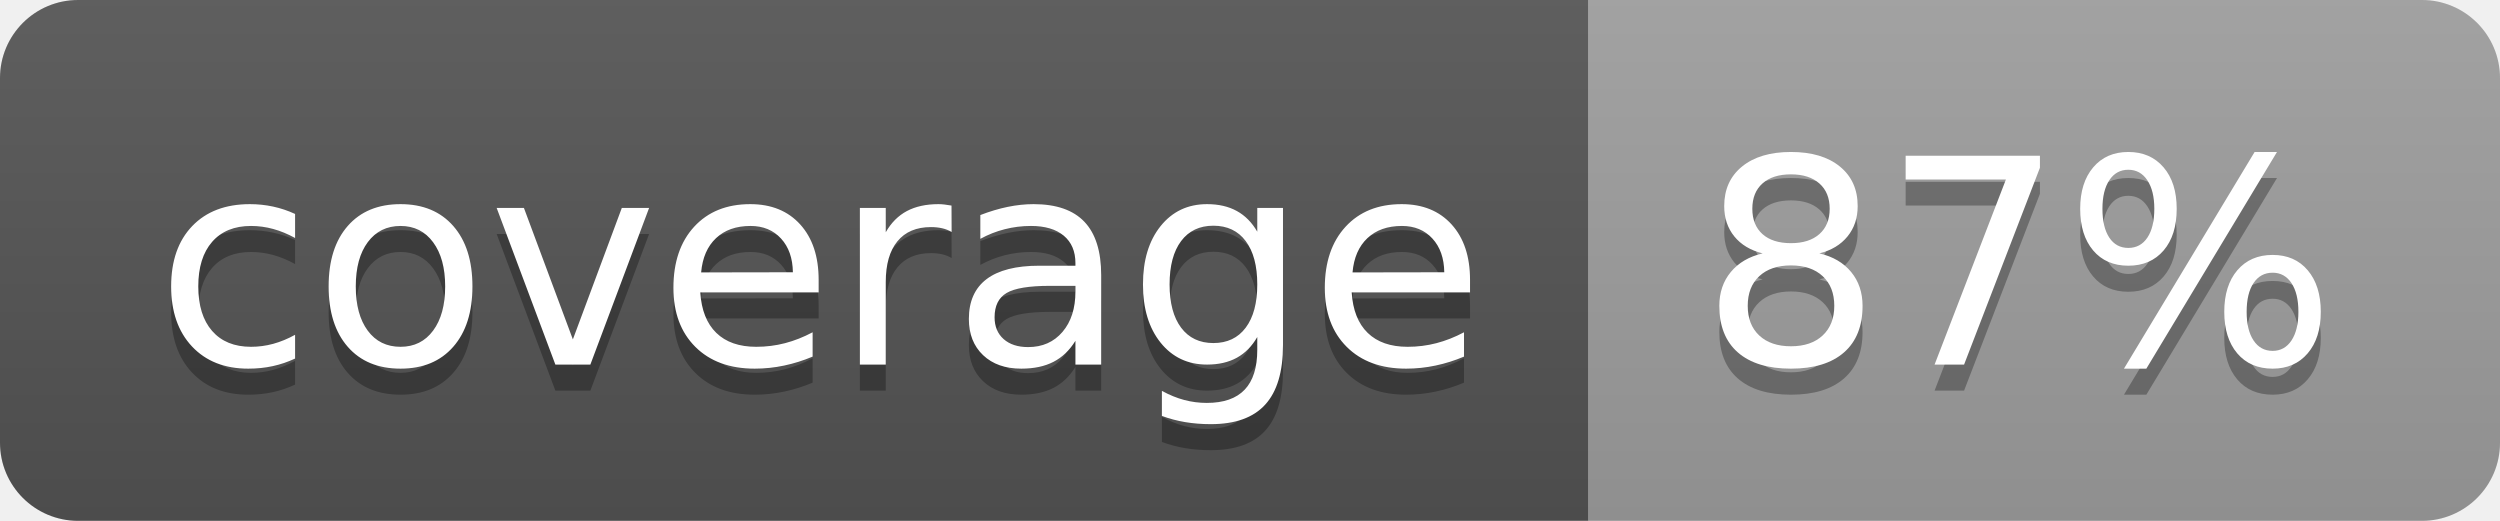
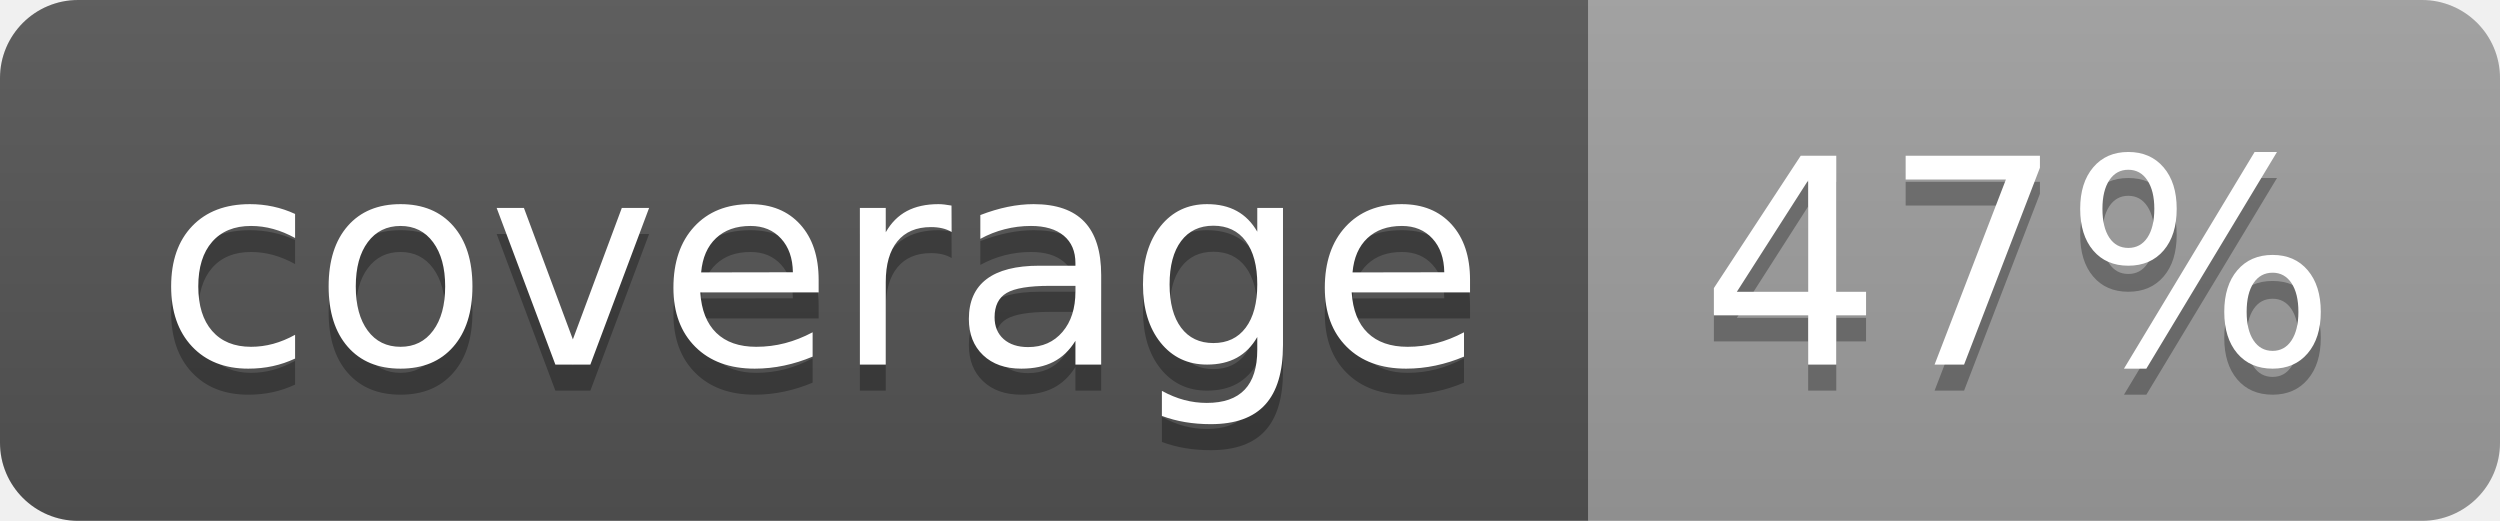
<svg xmlns="http://www.w3.org/2000/svg" width="96" height="20">
  <linearGradient id="b" x2="0" y2="100%">
    <stop offset="0" stop-color="#bbb" stop-opacity=".1" />
    <stop offset="1" stop-opacity=".1" />
  </linearGradient>
  <clipPath id="a">
    <rect width="96" height="20" rx="3" fill="#fff" />
  </clipPath>
  <g clip-path="url(#a)">
    <path fill="#555" d="M0 0h61v20H0z" />
    <path fill="#9F9F9F" d="M61 0h35v20H61z" />
    <path fill="url(#b)" d="M0 0h96v20H0z" />
  </g>
  <g fill="#fff" text-anchor="middle" font-family="DejaVu Sans,Verdana,Geneva,sans-serif" font-size="110">
    <text x="315" y="150" fill="#010101" fill-opacity=".3" transform="scale(.1)" textLength="510">coverage</text>
    <text x="315" y="140" transform="scale(.1)" textLength="510">coverage</text>
-     <text x="775" y="150" fill="#010101" fill-opacity=".3" transform="scale(.1)" textLength="250">87%</text>
-     <text x="775" y="140" transform="scale(.1)" textLength="250">87%</text>
+     <text x="775" y="150" fill="#010101" fill-opacity=".3" transform="scale(.1)" textLength="250">47%</text>
+     <text x="775" y="140" transform="scale(.1)" textLength="250">47%</text>
  </g>
</svg>
